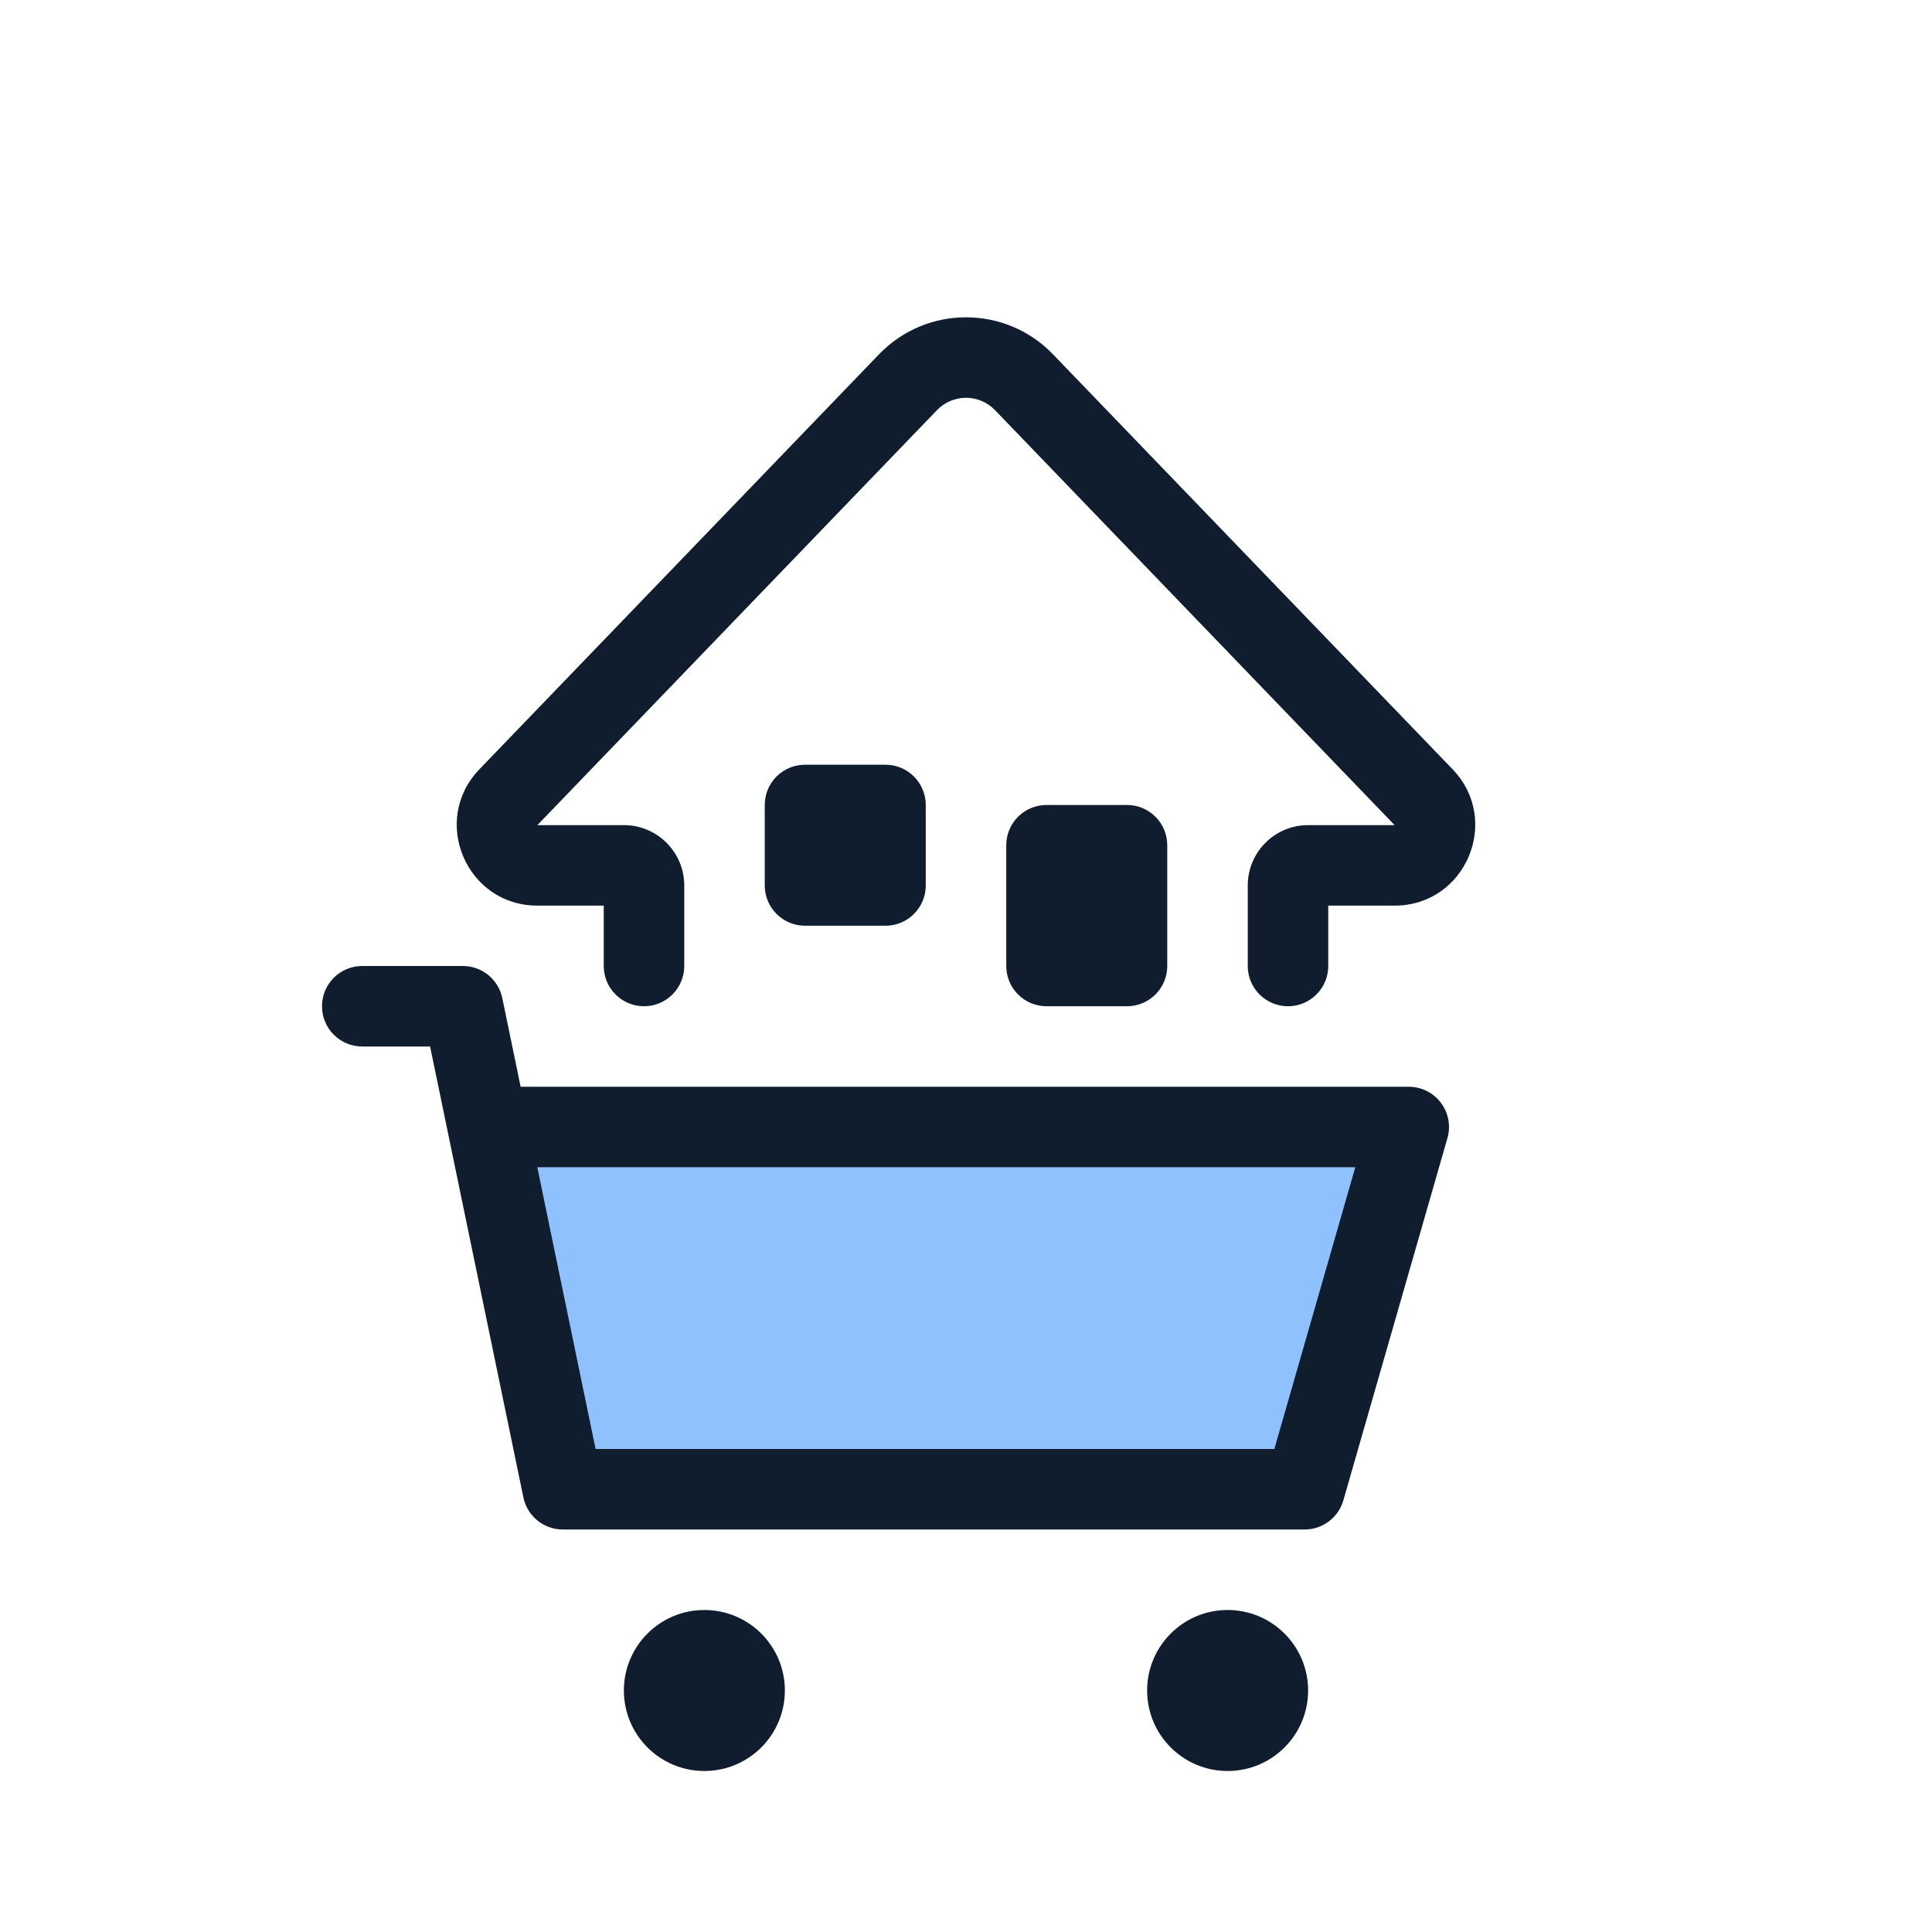
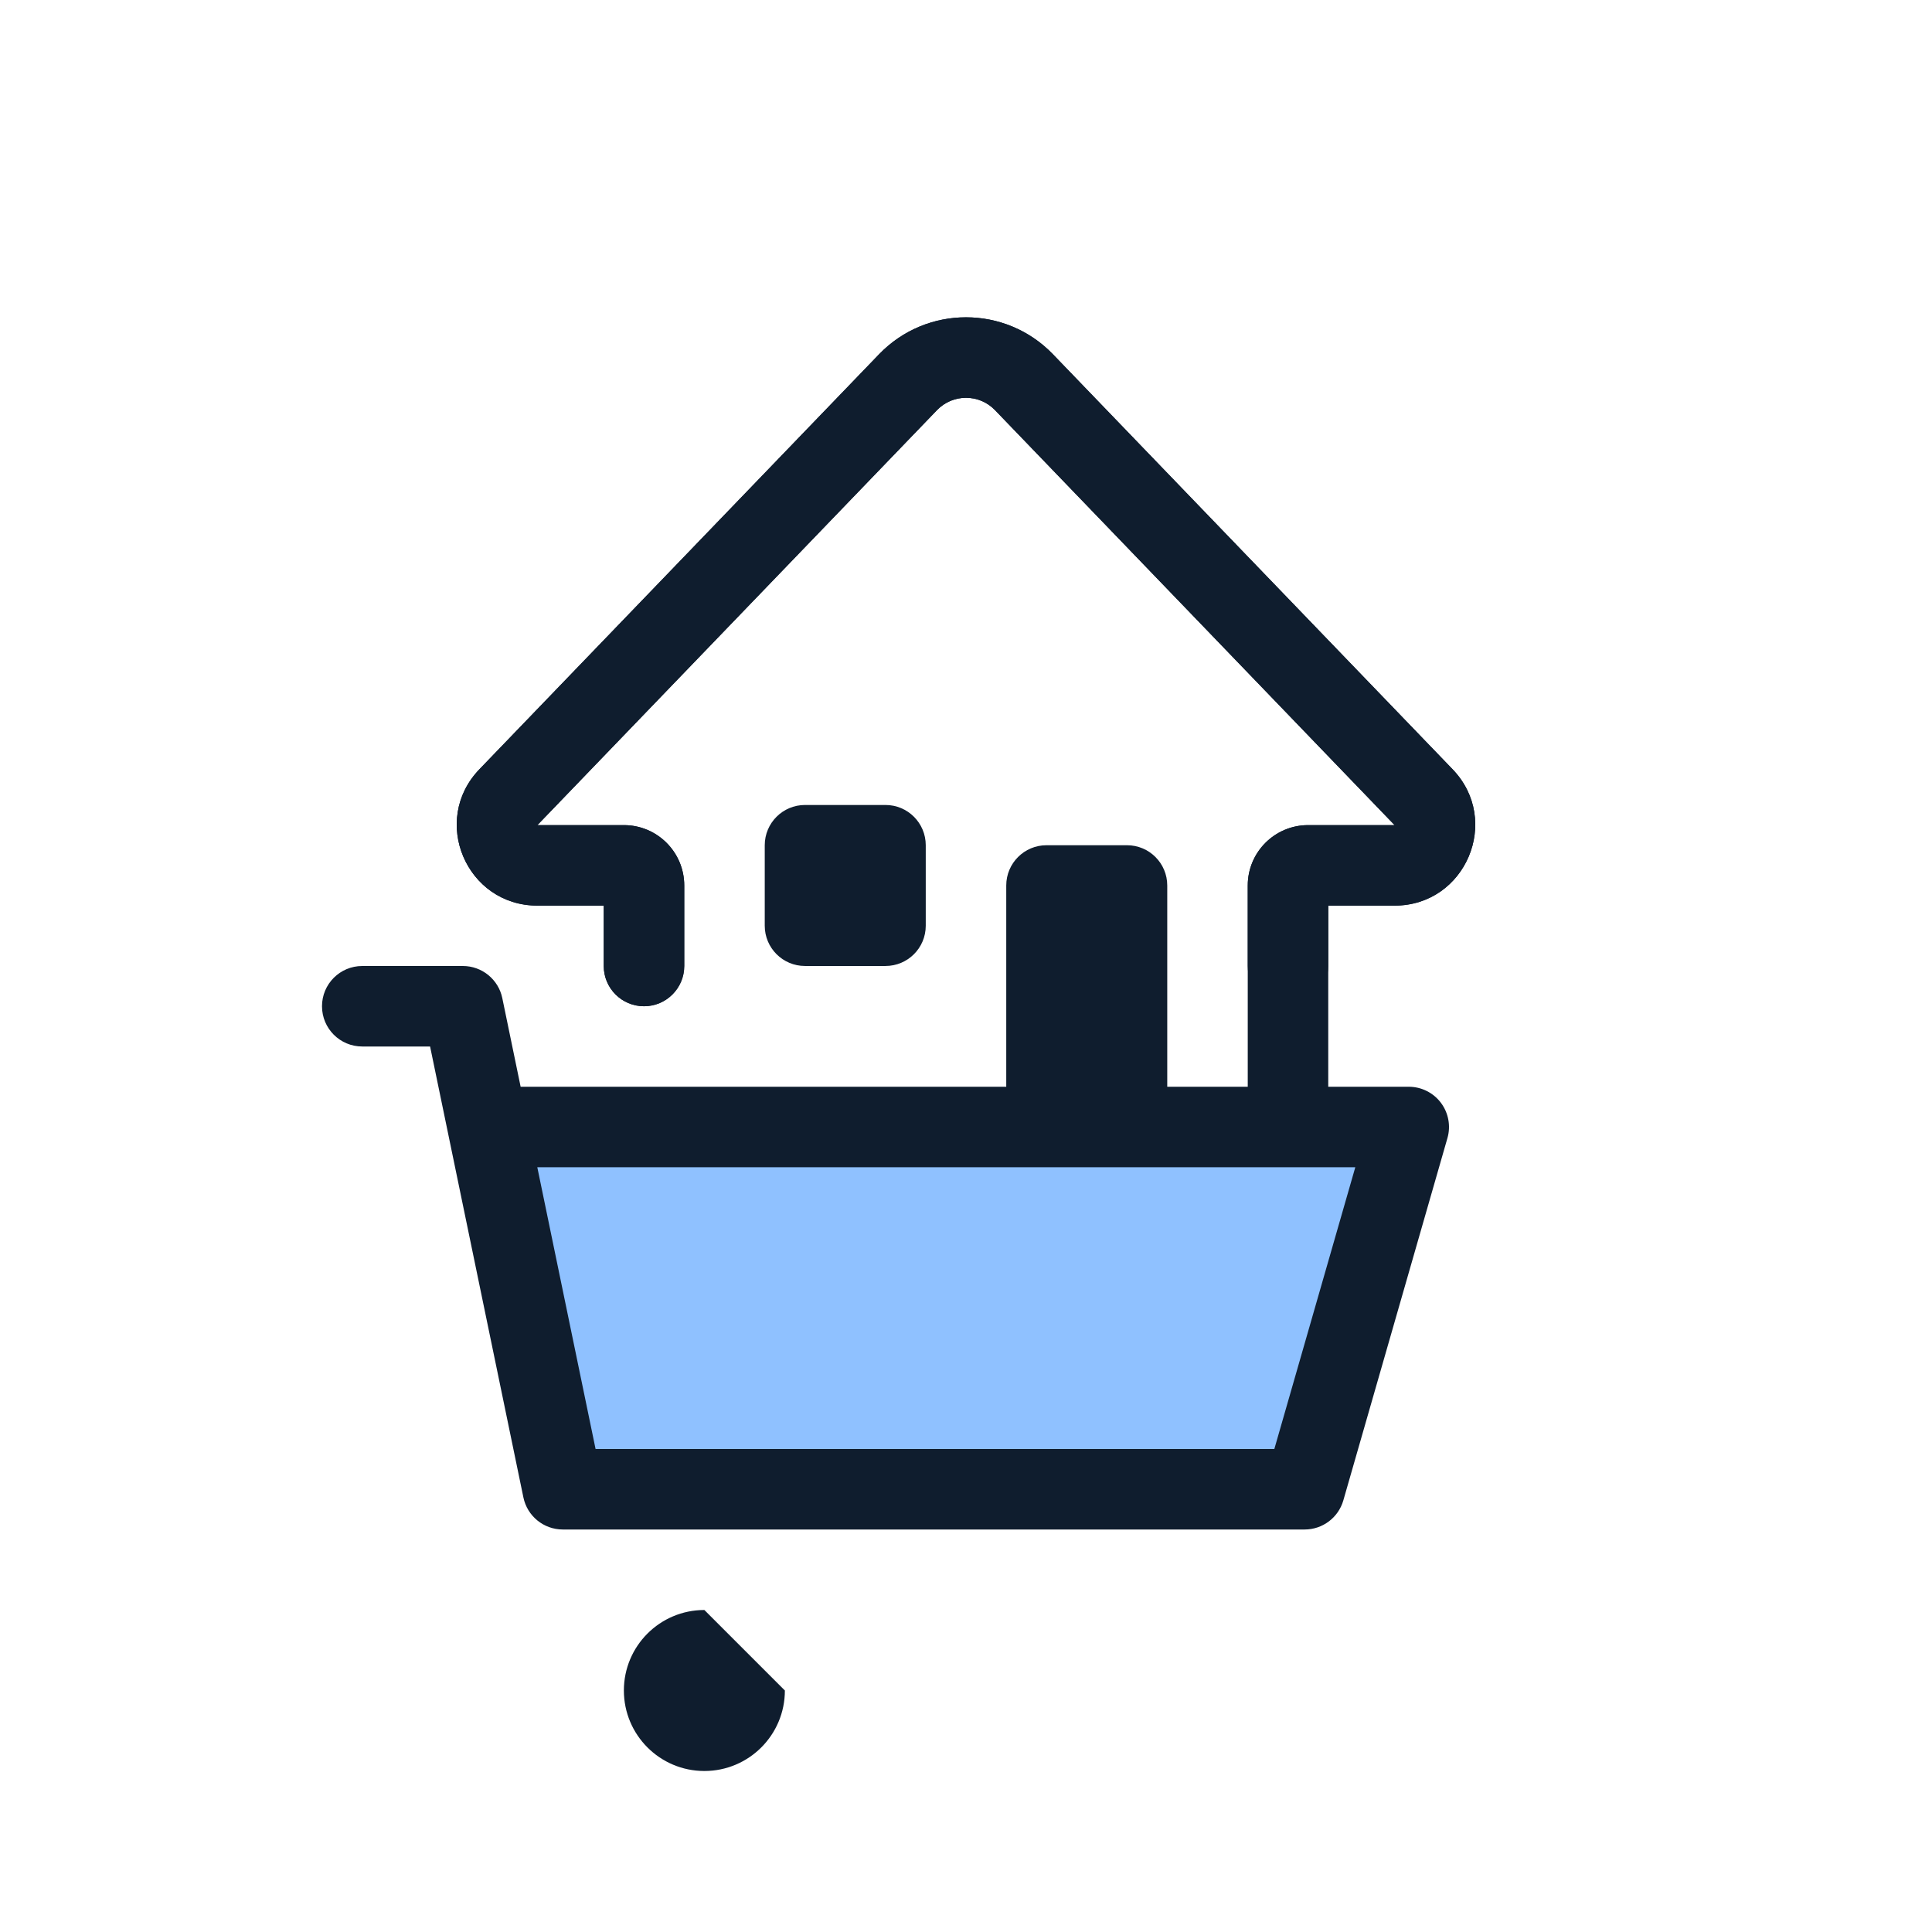
<svg xmlns="http://www.w3.org/2000/svg" width="96" height="96" viewBox="0 0 96 96" fill="none">
  <path d="M27.965 74L24.241 56H70L64.827 74H27.965Z" fill="#8FC1FF" />
  <path fill-rule="evenodd" clip-rule="evenodd" d="M43.678 17.605C46.038 15.154 49.962 15.154 52.322 17.605L72.179 38.225C74.625 40.766 72.825 45 69.297 45H66V48C66 49.104 65.104 50 64 50C62.895 50 62 49.104 62 48V44C62 42.343 63.343 41 65 41L69.297 41L49.441 20.379C48.654 19.562 47.346 19.562 46.559 20.379L26.702 41H31C32.657 41 34 42.343 34 44V48C34 49.104 33.104 50 32 50C30.895 50 30 49.104 30 48V45H26.702C23.175 45 21.374 40.766 23.821 38.225L43.678 17.605Z" fill="#0F1D2E" />
  <path fill-rule="evenodd" clip-rule="evenodd" d="M16 50C16 48.895 16.895 48 18 48H23C23.948 48 24.766 48.666 24.959 49.595L25.87 54H70C70.628 54 71.22 54.295 71.598 54.797C71.975 55.299 72.096 55.949 71.922 56.552L66.75 74.552C66.504 75.409 65.719 76 64.828 76H27.965C27.017 76 26.199 75.334 26.007 74.405L22.291 56.446C22.285 56.42 22.28 56.394 22.275 56.368L21.371 52H18C16.895 52 16 51.105 16 50ZM26.698 58L29.594 72H63.321L67.344 58H26.698Z" fill="#0F1D2E" />
-   <path d="M39 84C39 86.209 37.209 88 35 88C32.791 88 31 86.209 31 84C31 81.791 32.791 80 35 80C37.209 80 39 81.791 39 84Z" fill="#0F1D2E" />
-   <path d="M65 84C65 86.209 63.209 88 61 88C58.791 88 57 86.209 57 84C57 81.791 58.791 80 61 80C63.209 80 65 81.791 65 84Z" fill="#0F1D2E" />
-   <path d="M50 41.999C50 40.895 50.895 39.999 52 39.999H56C57.105 39.999 58 40.895 58 41.999V47.999C58 49.104 57.105 49.999 56 49.999H52C50.895 49.999 50 49.104 50 47.999V41.999Z" fill="#0F1D2E" />
-   <path d="M38 39.999C38 38.895 38.895 37.999 40 37.999H44C45.105 37.999 46 38.895 46 39.999V43.999C46 45.104 45.105 45.999 44 45.999H40C38.895 45.999 38 45.104 38 43.999V39.999Z" fill="#0F1D2E" />
+   <path d="M39 84C39 86.209 37.209 88 35 88C32.791 88 31 86.209 31 84C31 81.791 32.791 80 35 80C37.209 82155C62.312 77.6 69.01 73.831 74.201 70.909C76.889 69.397 79.172 68.112 80.082 67.609C81.273 66.952 81.707 66.476 81.86 66.179C81.953 65.999 82.065 65.665 81.753 64.812C81.451 63.989 81.1 63.732 80.847 63.632C80.54 63.511 79.894 63.434 78.691 63.877C77.415 64.346 74.183 65.589 71.25 66.723C69.788 67.288 68.406 67.823 67.39 68.217C67.218 68.284 67.056 68.347 66.907 68.405C66.812 68.998 66.624 69.692 66.248 70.359C65.345 71.96 63.63 73.005 61.052 73.015L61.044 73.015H45C43.895 73.015 43 72.119 43 71.015C43 69.91 43.895 69.015 45 69.015H61.04C61.776 69.011 62.178 68.871 62.385 68.76C62.577 68.656 62.685 68.534 62.764 68.394C62.97 68.028 63 67.527 63 67C63 66.472 62.97 65.973 62.764 65.609C62.687 65.471 62.58 65.351 62.39 65.249C62.185 65.139 61.782 65 61.044 65L61.044 63L61.044 61C63.621 61 65.342 62.039 66.247 63.641C66.362 63.845 66.46 64.051 66.542 64.256C67.474 63.895 68.614 63.453 69.808 62.992C72.728 61.864 75.996 60.606 77.309 60.123C79.01 59.497 80.745 59.294 82.31 59.91C83.929 60.546 84.941 61.886 85.509 63.437C86.066 64.96 86.182 66.528 85.414 68.015C84.707 69.384 83.414 70.339 82.016 71.111C81.191 71.567 79.047 72.773 76.473 74.221C71.226 77.174 64.193 81.131 62.903 81.784C62.871 81.801 62.837 81.818 62.801 81.836C61.806 82.341 59.604 83.457 56.944 84.219C54.222 84.999 50.749 85.488 47.474 84.335C44.785 83.388 39.267 81.531 34.405 79.906C31.977 79.095 29.719 78.343 28.067 77.794C28.044 77.786 28.022 77.779 28 77.771V78C28 80.209 26.209 82 24 82H20.327C17.435 82 14.954 79.936 14.428 77.093L10.034 53.364C9.925 52.78 10.082 52.178 10.462 51.721ZM24 56.001C24 56.001 24 56 24 55.999V55H14.404L18.361 76.364C18.536 77.312 19.363 78 20.327 78H24V56.001Z" fill="#0F1D2E" />
+   <path fill-rule="evenodd" clip-rule="evenodd" d="M43.678 17.605C46.038 15.154 49.962 15.154 52.322 17.605L72.179 38.225C74.625 40.766 72.825 45 69.297 45H66V55C66 56.104 65.104 57 64 57C62.895 57 62 56.104 62 55V44C62 42.343 63.343 41 65 41L69.297 41L49.441 20.379C48.654 19.562 47.346 19.562 46.559 20.379L26.702 41H31C32.657 41 34 42.343 34 44V48C34 49.104 33.104 50 32 50C30.895 50 30 49.104 30 48V45H26.702C23.175 45 21.374 40.766 23.821 38.225L43.678 17.605Z" fill="#0F1D2E" />
+   <path d="M50 43.999C50 42.895 50.895 41.999 52 41.999H56C57.105 41.999 58 42.895 58 43.999V54.999C58 56.104 57.105 56.999 56 56.999H52C50.895 56.999 50 56.104 50 54.999V43.999Z" fill="#0F1D2E" />
+   <path d="M38 41.999C38 40.895 38.895 39.999 40 39.999H44C45.105 39.999 46 40.895 46 41.999V45.999C46 47.104 45.105 47.999 44 47.999H40C38.895 47.999 38 47.104 38 45.999V41.999Z" fill="#0F1D2E" />
</svg>
